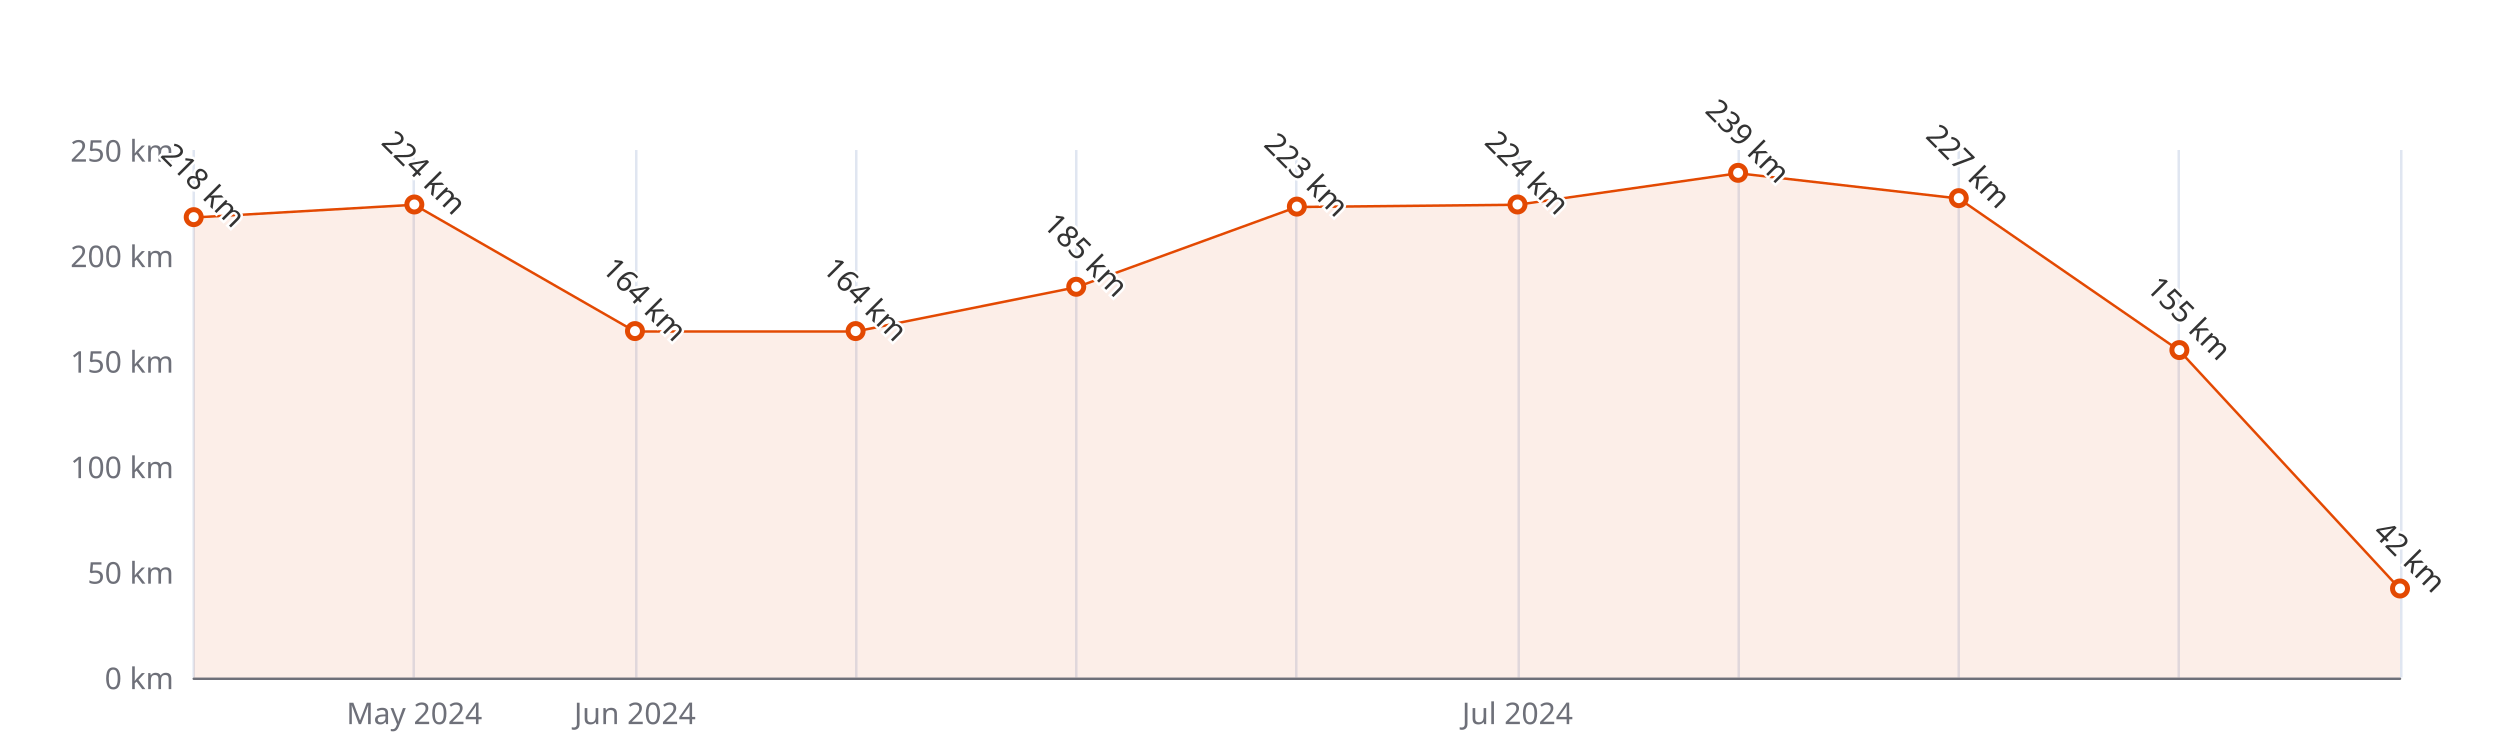
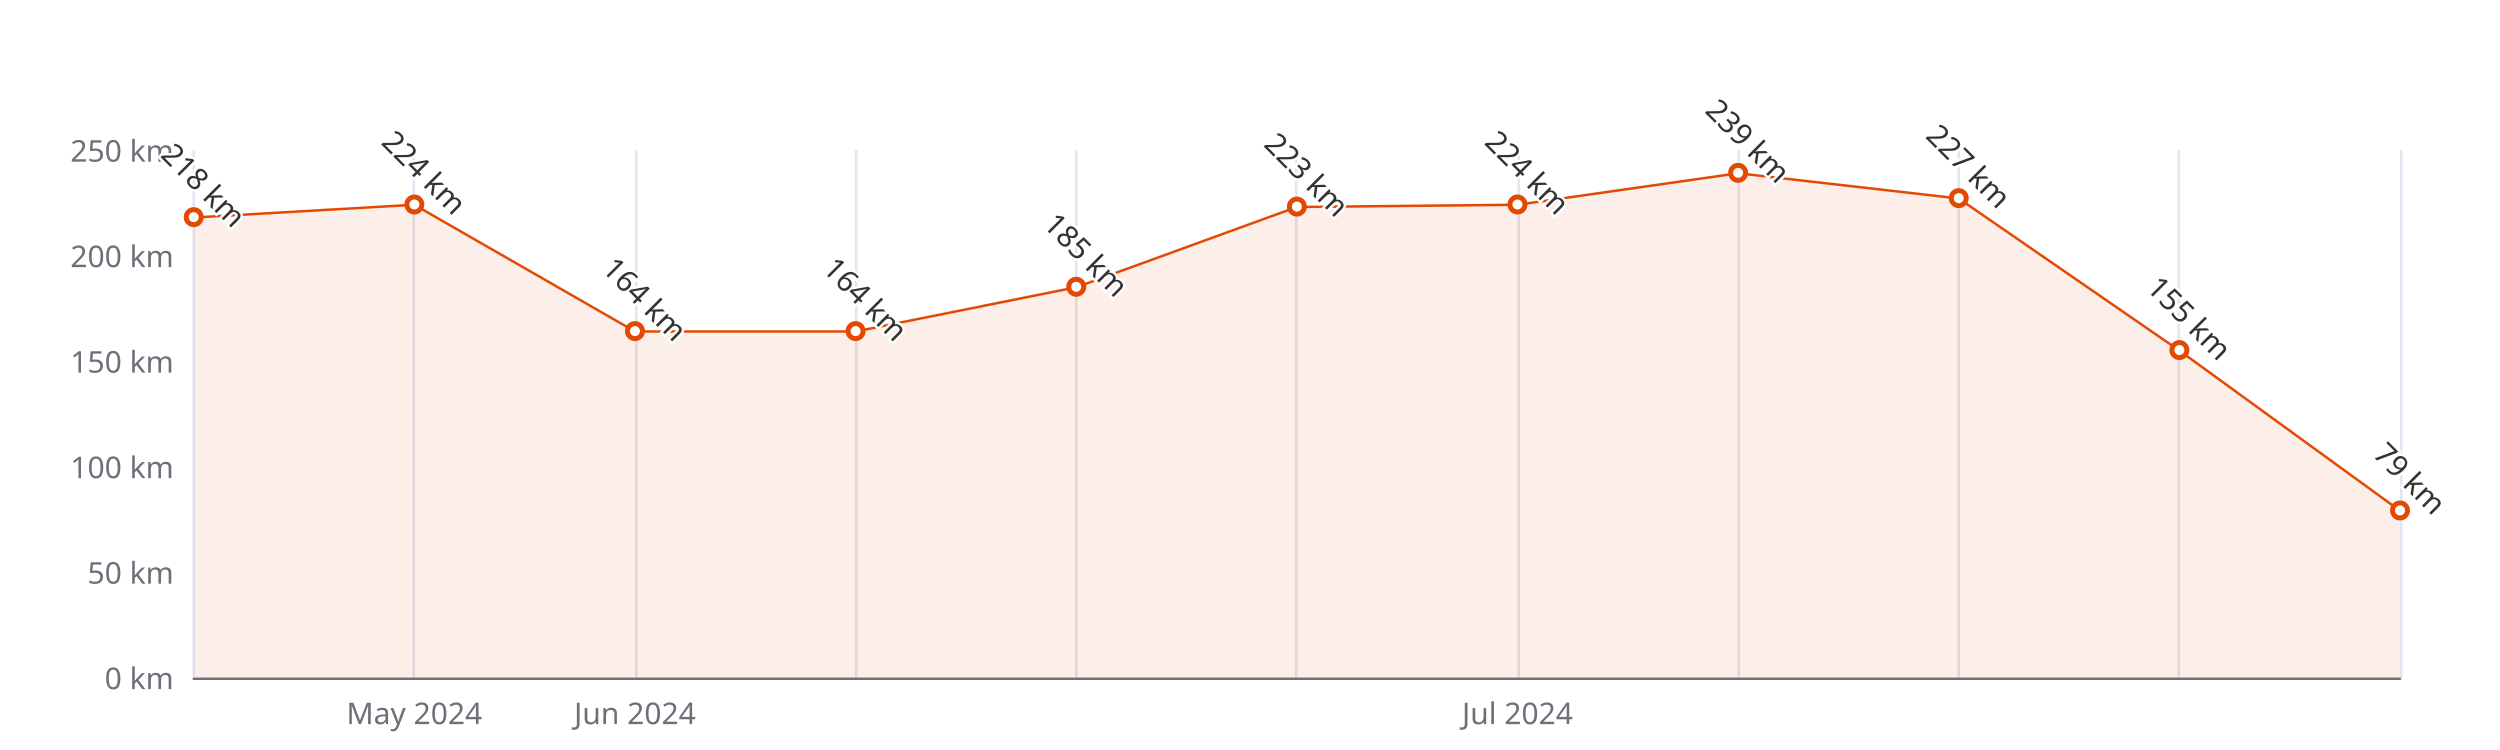
<svg xmlns="http://www.w3.org/2000/svg" width="1000" height="300" version="1.1" baseProfile="full" viewBox="0 0 1000 300">
  <rect width="1000" height="300" x="0" y="0" id="0" fill="#ffffff" />
  <path d="M77.5 60L77.5 271" fill="none" stroke="#E0E6F1" />
  <path d="M165.5 60L165.5 271" fill="none" stroke="#E0E6F1" />
  <path d="M254.5 60L254.5 271" fill="none" stroke="#E0E6F1" />
  <path d="M342.5 60L342.5 271" fill="none" stroke="#E0E6F1" />
  <path d="M430.5 60L430.5 271" fill="none" stroke="#E0E6F1" />
  <path d="M518.5 60L518.5 271" fill="none" stroke="#E0E6F1" />
  <path d="M607.5 60L607.5 271" fill="none" stroke="#E0E6F1" />
  <path d="M695.5 60L695.5 271" fill="none" stroke="#E0E6F1" />
  <path d="M783.5 60L783.5 271" fill="none" stroke="#E0E6F1" />
  <path d="M871.5 60L871.5 271" fill="none" stroke="#E0E6F1" />
  <path d="M960.5 60L960.5 271" fill="none" stroke="#E0E6F1" />
  <path d="M77.5 271.5L960 271.5" fill="none" stroke="#6E7079" stroke-linecap="round" />
  <text dominant-baseline="central" text-anchor="end" style="font-size:12px;font-family:sans-serif;" xml:space="preserve" transform="translate(69.48 271)" fill="#6E7079">0 km</text>
  <text dominant-baseline="central" text-anchor="end" style="font-size:12px;font-family:sans-serif;" xml:space="preserve" transform="translate(69.48 228.8)" fill="#6E7079">50 km</text>
  <text dominant-baseline="central" text-anchor="end" style="font-size:12px;font-family:sans-serif;" xml:space="preserve" transform="translate(69.48 186.6)" fill="#6E7079">100 km</text>
  <text dominant-baseline="central" text-anchor="end" style="font-size:12px;font-family:sans-serif;" xml:space="preserve" transform="translate(69.48 144.4)" fill="#6E7079">150 km</text>
  <text dominant-baseline="central" text-anchor="end" style="font-size:12px;font-family:sans-serif;" xml:space="preserve" transform="translate(69.48 102.2)" fill="#6E7079">200 km</text>
  <text dominant-baseline="central" text-anchor="end" style="font-size:12px;font-family:sans-serif;" xml:space="preserve" transform="translate(69.48 60)" fill="#6E7079">250 km</text>
  <text dominant-baseline="central" text-anchor="middle" style="font-size:12px;font-family:sans-serif;" xml:space="preserve" y="6" transform="translate(165.732 279)" fill="#6E7079">May 2024</text>
  <text dominant-baseline="central" text-anchor="middle" style="font-size:12px;font-family:sans-serif;" xml:space="preserve" y="6" transform="translate(253.984 279)" fill="#6E7079">Jun 2024</text>
  <text dominant-baseline="central" text-anchor="middle" style="font-size:12px;font-family:sans-serif;" xml:space="preserve" y="6" transform="translate(606.992 279)" fill="#6E7079">Jul 2024</text>
  <g clip-path="url(#zr5-c0)">
-     <path d="M77.5 87L165.7 81.9L254 132.6L342.2 132.6L430.5 114.9L518.7 82.8L607 81.9L695.2 69.3L783.5 79.4L871.7 140.2L960 235.6L960 271L871.7 271L783.5 271L695.2 271L607 271L518.7 271L430.5 271L342.2 271L254 271L165.7 271L77.5 271Z" fill="rgb(227,73,2)" fill-opacity="0.09" />
-     <path d="M77.5 87L165.7 81.9L254 132.6L342.2 132.6L430.5 114.9L518.7 82.8L607 81.9L695.2 69.3L783.5 79.4L871.7 140.2L960 235.6" fill="none" stroke="#E34902" stroke-linejoin="bevel" />
+     <path d="M77.5 87L165.7 81.9L254 132.6L342.2 132.6L430.5 114.9L518.7 82.8L607 81.9L695.2 69.3L783.5 79.4L871.7 140.2L960 204.3L960 271L871.7 271L783.5 271L695.2 271L607 271L518.7 271L430.5 271L342.2 271L254 271L165.7 271L77.5 271Z" fill="rgb(227,73,2)" fill-opacity="0.09" />
+     <path d="M77.5 87L165.7 81.9L254 132.6L342.2 132.6L430.5 114.9L518.7 82.8L607 81.9L695.2 69.3L783.5 79.4L871.7 140.2L960 204.3" fill="none" stroke="#E34902" stroke-linejoin="bevel" />
  </g>
  <path d="M1 0A1 1 0 1 1 1 -0.1A1 1 0 0 1 1 0" transform="matrix(3,0,0,3,77.48,87.008)" fill="#fff" stroke="#E34902" stroke-width="0.667" />
  <path d="M1 0A1 1 0 1 1 1 -0.1A1 1 0 0 1 1 0" transform="matrix(3,0,0,3,165.732,81.944)" fill="#fff" stroke="#E34902" stroke-width="0.667" />
  <path d="M1 0A1 1 0 1 1 1 -0.1A1 1 0 0 1 1 0" transform="matrix(3,0,0,3,253.984,132.584)" fill="#fff" stroke="#E34902" stroke-width="0.667" />
  <path d="M1 0A1 1 0 1 1 1 -0.1A1 1 0 0 1 1 0" transform="matrix(3,0,0,3,342.236,132.584)" fill="#fff" stroke="#E34902" stroke-width="0.667" />
  <path d="M1 0A1 1 0 1 1 1 -0.1A1 1 0 0 1 1 0" transform="matrix(3,0,0,3,430.488,114.86)" fill="#fff" stroke="#E34902" stroke-width="0.667" />
  <path d="M1 0A1 1 0 1 1 1 -0.1A1 1 0 0 1 1 0" transform="matrix(3,0,0,3,518.74,82.788)" fill="#fff" stroke="#E34902" stroke-width="0.667" />
  <path d="M1 0A1 1 0 1 1 1 -0.1A1 1 0 0 1 1 0" transform="matrix(3,0,0,3,606.992,81.944)" fill="#fff" stroke="#E34902" stroke-width="0.667" />
  <path d="M1 0A1 1 0 1 1 1 -0.1A1 1 0 0 1 1 0" transform="matrix(3,0,0,3,695.244,69.284)" fill="#fff" stroke="#E34902" stroke-width="0.667" />
  <path d="M1 0A1 1 0 1 1 1 -0.1A1 1 0 0 1 1 0" transform="matrix(3,0,0,3,783.496,79.412)" fill="#fff" stroke="#E34902" stroke-width="0.667" />
  <path d="M1 0A1 1 0 1 1 1 -0.1A1 1 0 0 1 1 0" transform="matrix(3,0,0,3,871.748,140.18)" fill="#fff" stroke="#E34902" stroke-width="0.667" />
-   <path d="M1 0A1 1 0 1 1 1 -0.1A1 1 0 0 1 1 0" transform="matrix(3,0,0,3,960,235.552)" fill="#fff" stroke="#E34902" stroke-width="0.667" />
+   <path d="M1 0A1 1 0 1 1 1 -0.1A1 1 0 0 1 1 0" transform="matrix(3,0,0,3,960,204.324)" fill="#fff" stroke="#E34902" stroke-width="0.667" />
  <text dominant-baseline="central" text-anchor="middle" style="font-size:12px;font-family:sans-serif;" xml:space="preserve" y="-6" transform="matrix(0.707,0.707,-0.707,0.707,77.48,78.008)" fill="#333" stroke="rgb(255,255,255)" stroke-width="2" paint-order="stroke" stroke-miterlimit="2">218 km</text>
  <text dominant-baseline="central" text-anchor="middle" style="font-size:12px;font-family:sans-serif;" xml:space="preserve" y="-6" transform="matrix(0.707,0.707,-0.707,0.707,165.732,72.944)" fill="#333" stroke="rgb(255,255,255)" stroke-width="2" paint-order="stroke" stroke-miterlimit="2">224 km</text>
  <text dominant-baseline="central" text-anchor="middle" style="font-size:12px;font-family:sans-serif;" xml:space="preserve" y="-6" transform="matrix(0.707,0.707,-0.707,0.707,253.984,123.584)" fill="#333" stroke="rgb(255,255,255)" stroke-width="2" paint-order="stroke" stroke-miterlimit="2">164 km</text>
  <text dominant-baseline="central" text-anchor="middle" style="font-size:12px;font-family:sans-serif;" xml:space="preserve" y="-6" transform="matrix(0.707,0.707,-0.707,0.707,342.236,123.584)" fill="#333" stroke="rgb(255,255,255)" stroke-width="2" paint-order="stroke" stroke-miterlimit="2">164 km</text>
  <text dominant-baseline="central" text-anchor="middle" style="font-size:12px;font-family:sans-serif;" xml:space="preserve" y="-6" transform="matrix(0.707,0.707,-0.707,0.707,430.488,105.86)" fill="#333" stroke="rgb(255,255,255)" stroke-width="2" paint-order="stroke" stroke-miterlimit="2">185 km</text>
  <text dominant-baseline="central" text-anchor="middle" style="font-size:12px;font-family:sans-serif;" xml:space="preserve" y="-6" transform="matrix(0.707,0.707,-0.707,0.707,518.74,73.788)" fill="#333" stroke="rgb(255,255,255)" stroke-width="2" paint-order="stroke" stroke-miterlimit="2">223 km</text>
  <text dominant-baseline="central" text-anchor="middle" style="font-size:12px;font-family:sans-serif;" xml:space="preserve" y="-6" transform="matrix(0.707,0.707,-0.707,0.707,606.992,72.944)" fill="#333" stroke="rgb(255,255,255)" stroke-width="2" paint-order="stroke" stroke-miterlimit="2">224 km</text>
  <text dominant-baseline="central" text-anchor="middle" style="font-size:12px;font-family:sans-serif;" xml:space="preserve" y="-6" transform="matrix(0.707,0.707,-0.707,0.707,695.244,60.284)" fill="#333" stroke="rgb(255,255,255)" stroke-width="2" paint-order="stroke" stroke-miterlimit="2">239 km</text>
  <text dominant-baseline="central" text-anchor="middle" style="font-size:12px;font-family:sans-serif;" xml:space="preserve" y="-6" transform="matrix(0.707,0.707,-0.707,0.707,783.496,70.412)" fill="#333" stroke="rgb(255,255,255)" stroke-width="2" paint-order="stroke" stroke-miterlimit="2">227 km</text>
  <text dominant-baseline="central" text-anchor="middle" style="font-size:12px;font-family:sans-serif;" xml:space="preserve" y="-6" transform="matrix(0.707,0.707,-0.707,0.707,871.748,131.18)" fill="#333" stroke="rgb(255,255,255)" stroke-width="2" paint-order="stroke" stroke-miterlimit="2">155 km</text>
-   <text dominant-baseline="central" text-anchor="middle" style="font-size:12px;font-family:sans-serif;" xml:space="preserve" y="-6" transform="matrix(0.707,0.707,-0.707,0.707,960,226.552)" fill="#333" stroke="rgb(255,255,255)" stroke-width="2" paint-order="stroke" stroke-miterlimit="2">42 km</text>
+   <text dominant-baseline="central" text-anchor="middle" style="font-size:12px;font-family:sans-serif;" xml:space="preserve" y="-6" transform="matrix(0.707,0.707,-0.707,0.707,960,195.324)" fill="#333" stroke="rgb(255,255,255)" stroke-width="2" paint-order="stroke" stroke-miterlimit="2">79 km</text>
  <defs>
    <clipPath id="zr5-c0">
      <path d="M76 59.5l884 0l0 212l-884 0Z" fill="#000" />
    </clipPath>
  </defs>
</svg>
